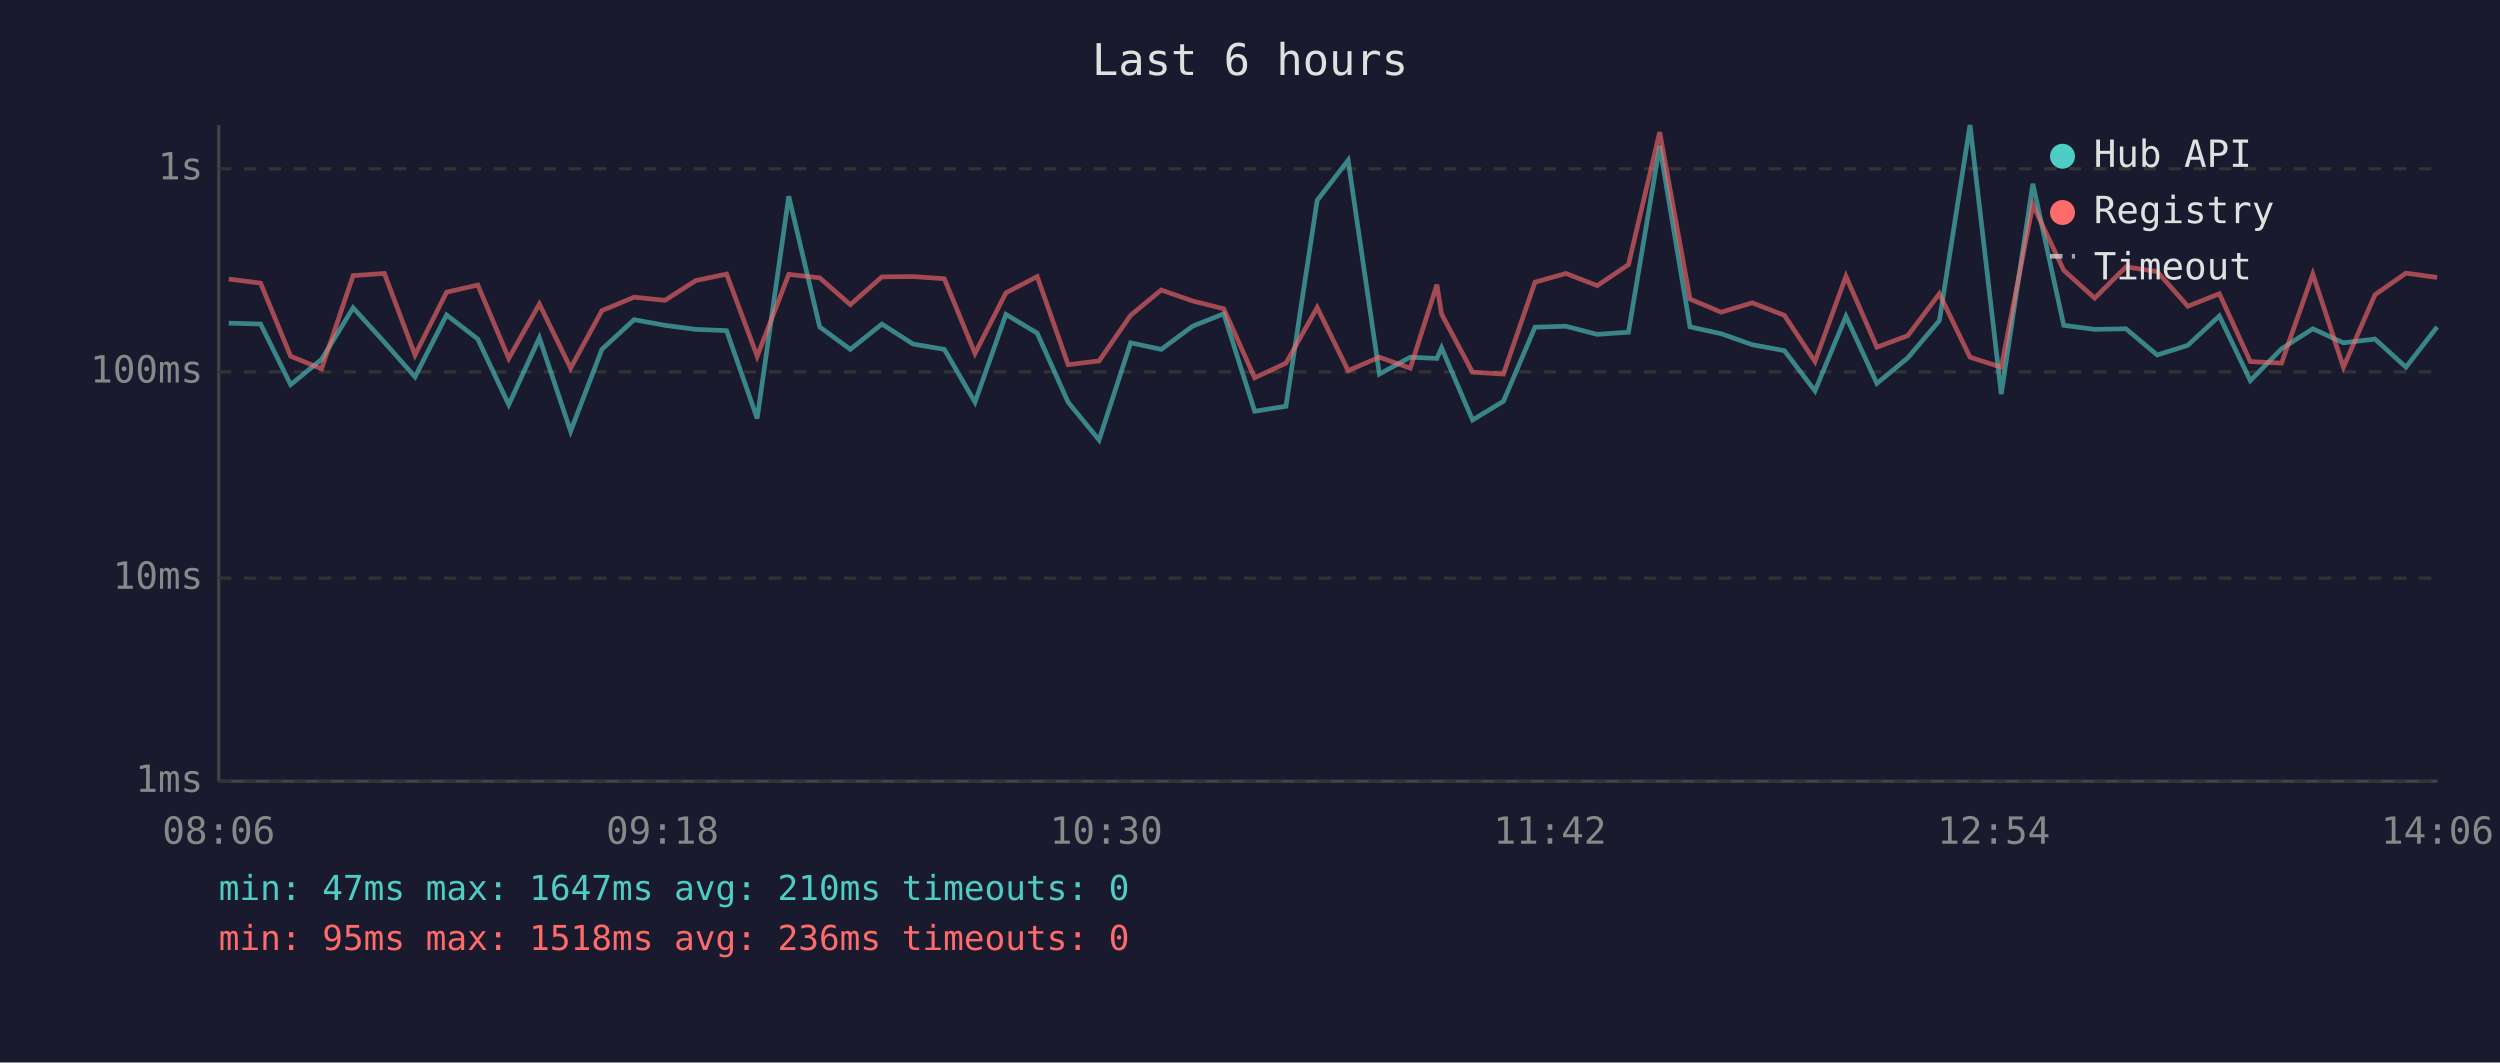
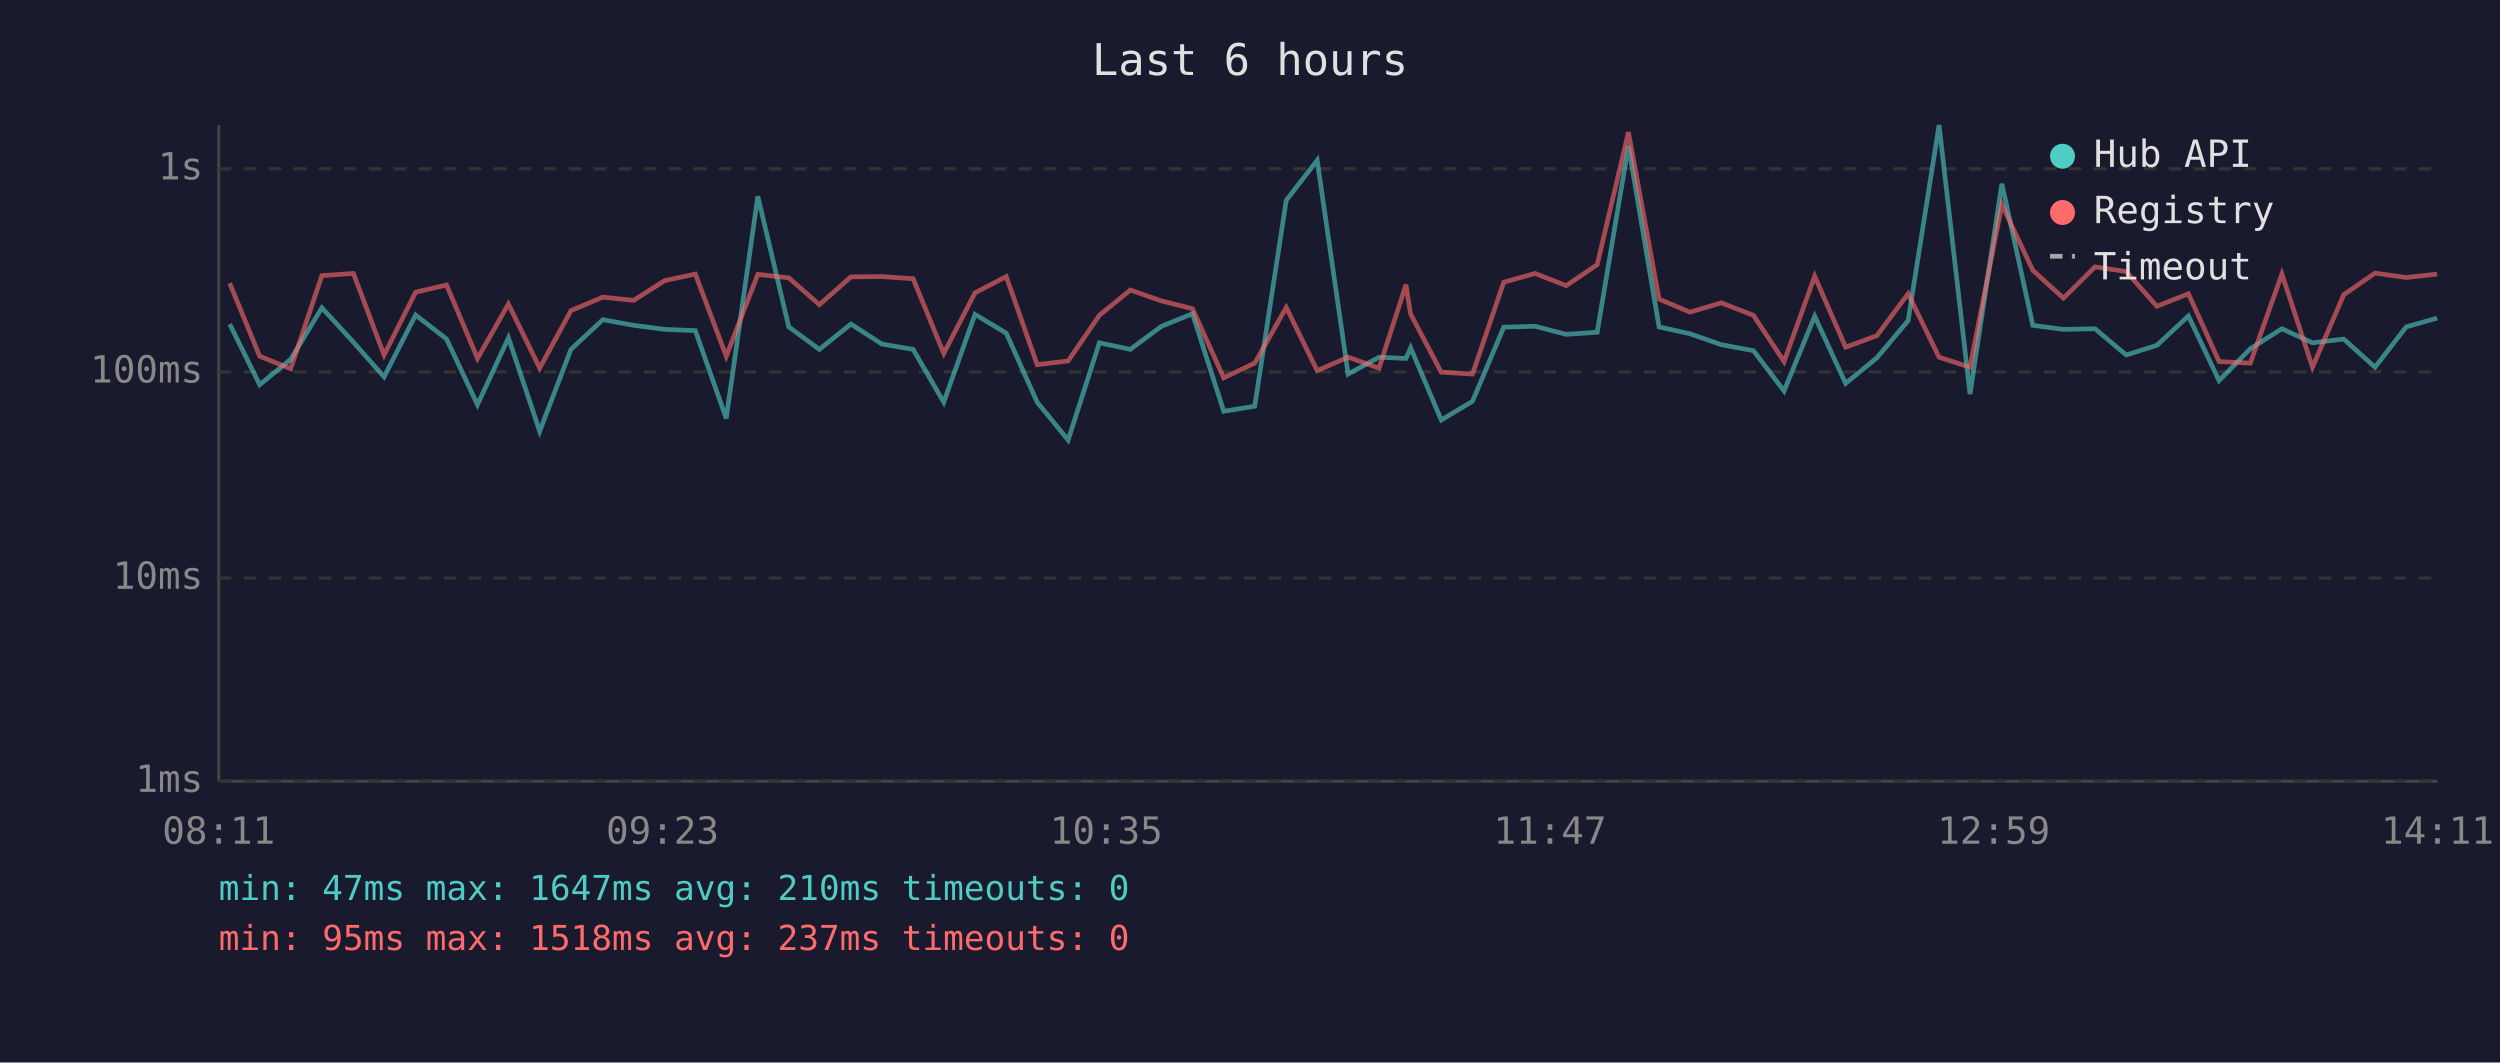
<svg xmlns="http://www.w3.org/2000/svg" viewBox="0 0 800 340" font-family="monospace" font-size="12">
  <rect width="800" height="340" fill="#1a1a2e" />
  <text x="400" y="24" fill="#e0e0e0" font-size="14" text-anchor="middle">Last 6 hours</text>
  <line x1="70" y1="40" x2="70" y2="250" stroke="#444" stroke-width="1" />
  <line x1="70" y1="250" x2="780" y2="250" stroke="#444" stroke-width="1" />
  <line x1="70" y1="250" x2="780" y2="250" stroke="#333" stroke-width="1" stroke-dasharray="4" />
  <text x="65" y="250" fill="#888" text-anchor="end" dominant-baseline="middle">1ms</text>
  <line x1="70" y1="185" x2="780" y2="185" stroke="#333" stroke-width="1" stroke-dasharray="4" />
  <text x="65" y="185" fill="#888" text-anchor="end" dominant-baseline="middle">10ms</text>
  <line x1="70" y1="119" x2="780" y2="119" stroke="#333" stroke-width="1" stroke-dasharray="4" />
  <text x="65" y="119" fill="#888" text-anchor="end" dominant-baseline="middle">100ms</text>
  <line x1="70" y1="54" x2="780" y2="54" stroke="#333" stroke-width="1" stroke-dasharray="4" />
  <text x="65" y="54" fill="#888" text-anchor="end" dominant-baseline="middle">1s</text>
-   <text x="70" y="270" fill="#888" text-anchor="middle">08:06</text>
-   <text x="212" y="270" fill="#888" text-anchor="middle">09:18</text>
-   <text x="354" y="270" fill="#888" text-anchor="middle">10:30</text>
-   <text x="496" y="270" fill="#888" text-anchor="middle">11:42</text>
-   <text x="638" y="270" fill="#888" text-anchor="middle">12:54</text>
-   <text x="780" y="270" fill="#888" text-anchor="middle">14:06</text>
-   <polyline points="73.2,103.4 83.4,103.7 93.0,123.1 102.9,115.0 113.0,98.5 123.0,109.5 132.8,120.6 142.9,100.8 152.9,108.5 162.8,129.5 172.6,108.1 182.6,138.0 192.6,111.8 202.9,102.3 212.8,104.1 222.6,105.4 232.5,105.8 242.3,133.9 252.4,62.8 262.3,104.6 272.1,111.8 282.2,103.7 292.2,110.1 302.2,111.8 312.0,128.7 321.9,100.6 331.9,106.6 341.8,128.7 351.7,140.8 361.8,109.7 371.6,111.8 381.6,104.4 391.6,100.4 401.5,131.6 411.5,130.0 421.5,64.1 431.4,51.3 441.4,119.7 451.3,114.3 459.8,114.7 461.3,111.3 471.2,134.4 481.1,128.4 491.2,104.7 501.1,104.4 511.1,107.0 521.1,106.3 531.1,46.7 540.8,104.6 550.8,106.8 560.7,110.3 571.0,112.2 580.8,125.1 590.7,101.2 600.6,122.7 610.5,114.5 620.6,102.6 630.4,40.0 640.4,126.1 650.5,58.8 660.4,104.1 670.3,105.4 680.3,105.2 690.3,113.6 700.1,110.5 710.2,101.1 720.1,121.8 730.1,111.6 740.1,105.2 749.9,109.7 760.0,108.5 769.9,117.5 779.9,104.6" fill="none" stroke="#4ecdc4" stroke-width="1.5" opacity="0.6" />
-   <polyline points="73.2,89.3 83.4,90.6 93.0,114.0 102.9,118.0 113.0,88.2 123.0,87.5 132.8,113.6 142.9,93.5 152.9,91.2 162.8,114.7 172.6,97.3 182.6,117.8 192.6,99.4 202.9,95.1 212.8,96.1 222.6,89.8 232.5,87.7 242.3,114.0 252.4,87.8 262.3,88.9 272.1,97.5 282.2,88.6 292.2,88.5 302.2,89.2 312.0,113.1 321.9,93.7 331.9,88.5 341.8,116.7 351.7,115.5 361.8,100.9 371.6,92.8 381.6,96.3 391.6,98.8 401.5,120.9 411.5,116.2 421.5,98.4 431.4,118.6 441.4,114.3 451.3,117.8 459.8,91.1 461.3,100.5 471.2,119.1 481.1,119.7 491.2,90.3 501.1,87.5 511.1,91.4 521.1,84.7 531.1,42.3 540.8,95.7 550.8,99.9 560.7,96.9 571.0,100.9 580.8,115.7 590.7,88.4 600.6,111.1 610.5,107.4 620.6,94.0 630.4,114.3 640.4,117.5 650.5,65.5 660.4,86.5 670.3,95.4 680.3,85.4 690.3,86.9 700.1,98.0 710.2,94.0 720.1,115.7 730.1,116.2 740.1,87.7 749.9,117.5 760.0,94.3 769.9,87.4 779.9,88.8" fill="none" stroke="#ff6b6b" stroke-width="1.5" opacity="0.6" />
+   <text x="70" y="270" fill="#888" text-anchor="middle">08:11</text>
+   <text x="212" y="270" fill="#888" text-anchor="middle">09:23</text>
+   <text x="354" y="270" fill="#888" text-anchor="middle">10:35</text>
+   <text x="496" y="270" fill="#888" text-anchor="middle">11:47</text>
+   <text x="638" y="270" fill="#888" text-anchor="middle">12:59</text>
+   <text x="780" y="270" fill="#888" text-anchor="middle">14:11</text>
+   <polyline points="73.5,103.7 83.1,123.1 93.0,115.0 103.0,98.5 113.1,109.5 122.9,120.6 133.0,100.8 142.9,108.5 152.8,129.5 162.7,108.1 172.7,138.0 182.7,111.8 192.9,102.3 202.8,104.1 212.7,105.4 222.5,105.8 232.4,133.9 242.5,62.8 252.4,104.6 262.2,111.8 272.3,103.7 282.2,110.1 292.2,111.8 302.0,128.7 312.0,100.6 322.0,106.6 331.9,128.7 341.8,140.8 351.8,109.7 361.7,111.8 371.7,104.4 381.6,100.4 391.6,131.6 401.5,130.0 411.6,64.1 421.5,51.3 431.4,119.7 441.3,114.3 449.9,114.7 451.4,111.3 461.2,134.4 471.2,128.4 481.2,104.7 491.2,104.4 501.2,107.0 511.1,106.3 521.1,46.7 530.9,104.6 540.8,106.8 550.8,110.3 561.1,112.2 570.9,125.1 580.7,101.2 590.6,122.7 600.6,114.5 610.6,102.6 620.5,40.0 630.4,126.1 640.6,58.8 650.5,104.1 660.3,105.4 670.4,105.2 680.4,113.6 690.2,110.5 700.3,101.1 710.1,121.8 720.1,111.6 730.2,105.2 740.0,109.7 750.0,108.5 760.0,117.5 770.0,104.6 779.9,101.8" fill="none" stroke="#4ecdc4" stroke-width="1.5" opacity="0.6" />
+   <polyline points="73.5,90.6 83.1,114.0 93.0,118.0 103.0,88.2 113.1,87.5 122.9,113.6 133.0,93.5 142.9,91.2 152.8,114.7 162.7,97.3 172.7,117.8 182.7,99.4 192.9,95.1 202.8,96.1 212.7,89.8 222.5,87.7 232.4,114.0 242.5,87.8 252.4,88.9 262.2,97.5 272.3,88.6 282.2,88.5 292.2,89.2 302.0,113.1 312.0,93.7 322.0,88.5 331.9,116.7 341.8,115.5 351.8,100.9 361.7,92.8 371.7,96.3 381.6,98.8 391.6,120.9 401.5,116.2 411.6,98.4 421.5,118.6 431.4,114.3 441.3,117.8 449.9,91.1 451.4,100.5 461.2,119.1 471.2,119.7 481.2,90.3 491.2,87.5 501.2,91.4 511.1,84.7 521.1,42.3 530.9,95.7 540.8,99.9 550.8,96.9 561.1,100.9 570.9,115.7 580.7,88.4 590.6,111.1 600.6,107.4 610.6,94.0 620.5,114.3 630.4,117.5 640.6,65.5 650.5,86.5 660.3,95.4 670.4,85.4 680.4,86.9 690.2,98.0 700.3,94.0 710.1,115.7 720.1,116.2 730.2,87.7 740.0,117.5 750.0,94.3 760.0,87.4 770.0,88.8 779.9,87.7" fill="none" stroke="#ff6b6b" stroke-width="1.5" opacity="0.6" />
  <circle cx="660" cy="50" r="4" fill="#4ecdc4" />
  <text x="670" y="50" fill="#e0e0e0" dominant-baseline="middle">Hub API</text>
  <circle cx="660" cy="68" r="4" fill="#ff6b6b" />
  <text x="670" y="68" fill="#e0e0e0" dominant-baseline="middle">Registry</text>
  <line x1="656" y1="82" x2="664" y2="82" stroke="#e0e0e0" stroke-width="1.5" stroke-dasharray="4,3" opacity="0.7" />
  <text x="670" y="86" fill="#e0e0e0" dominant-baseline="middle">Timeout</text>
  <text x="70" y="288" fill="#4ecdc4" font-size="11">min: 47ms  max: 1647ms  avg: 210ms  timeouts: 0</text>
-   <text x="70" y="304" fill="#ff6b6b" font-size="11">min: 95ms  max: 1518ms  avg: 236ms  timeouts: 0</text>
+   <text x="70" y="304" fill="#ff6b6b" font-size="11">min: 95ms  max: 1518ms  avg: 237ms  timeouts: 0</text>
</svg>
